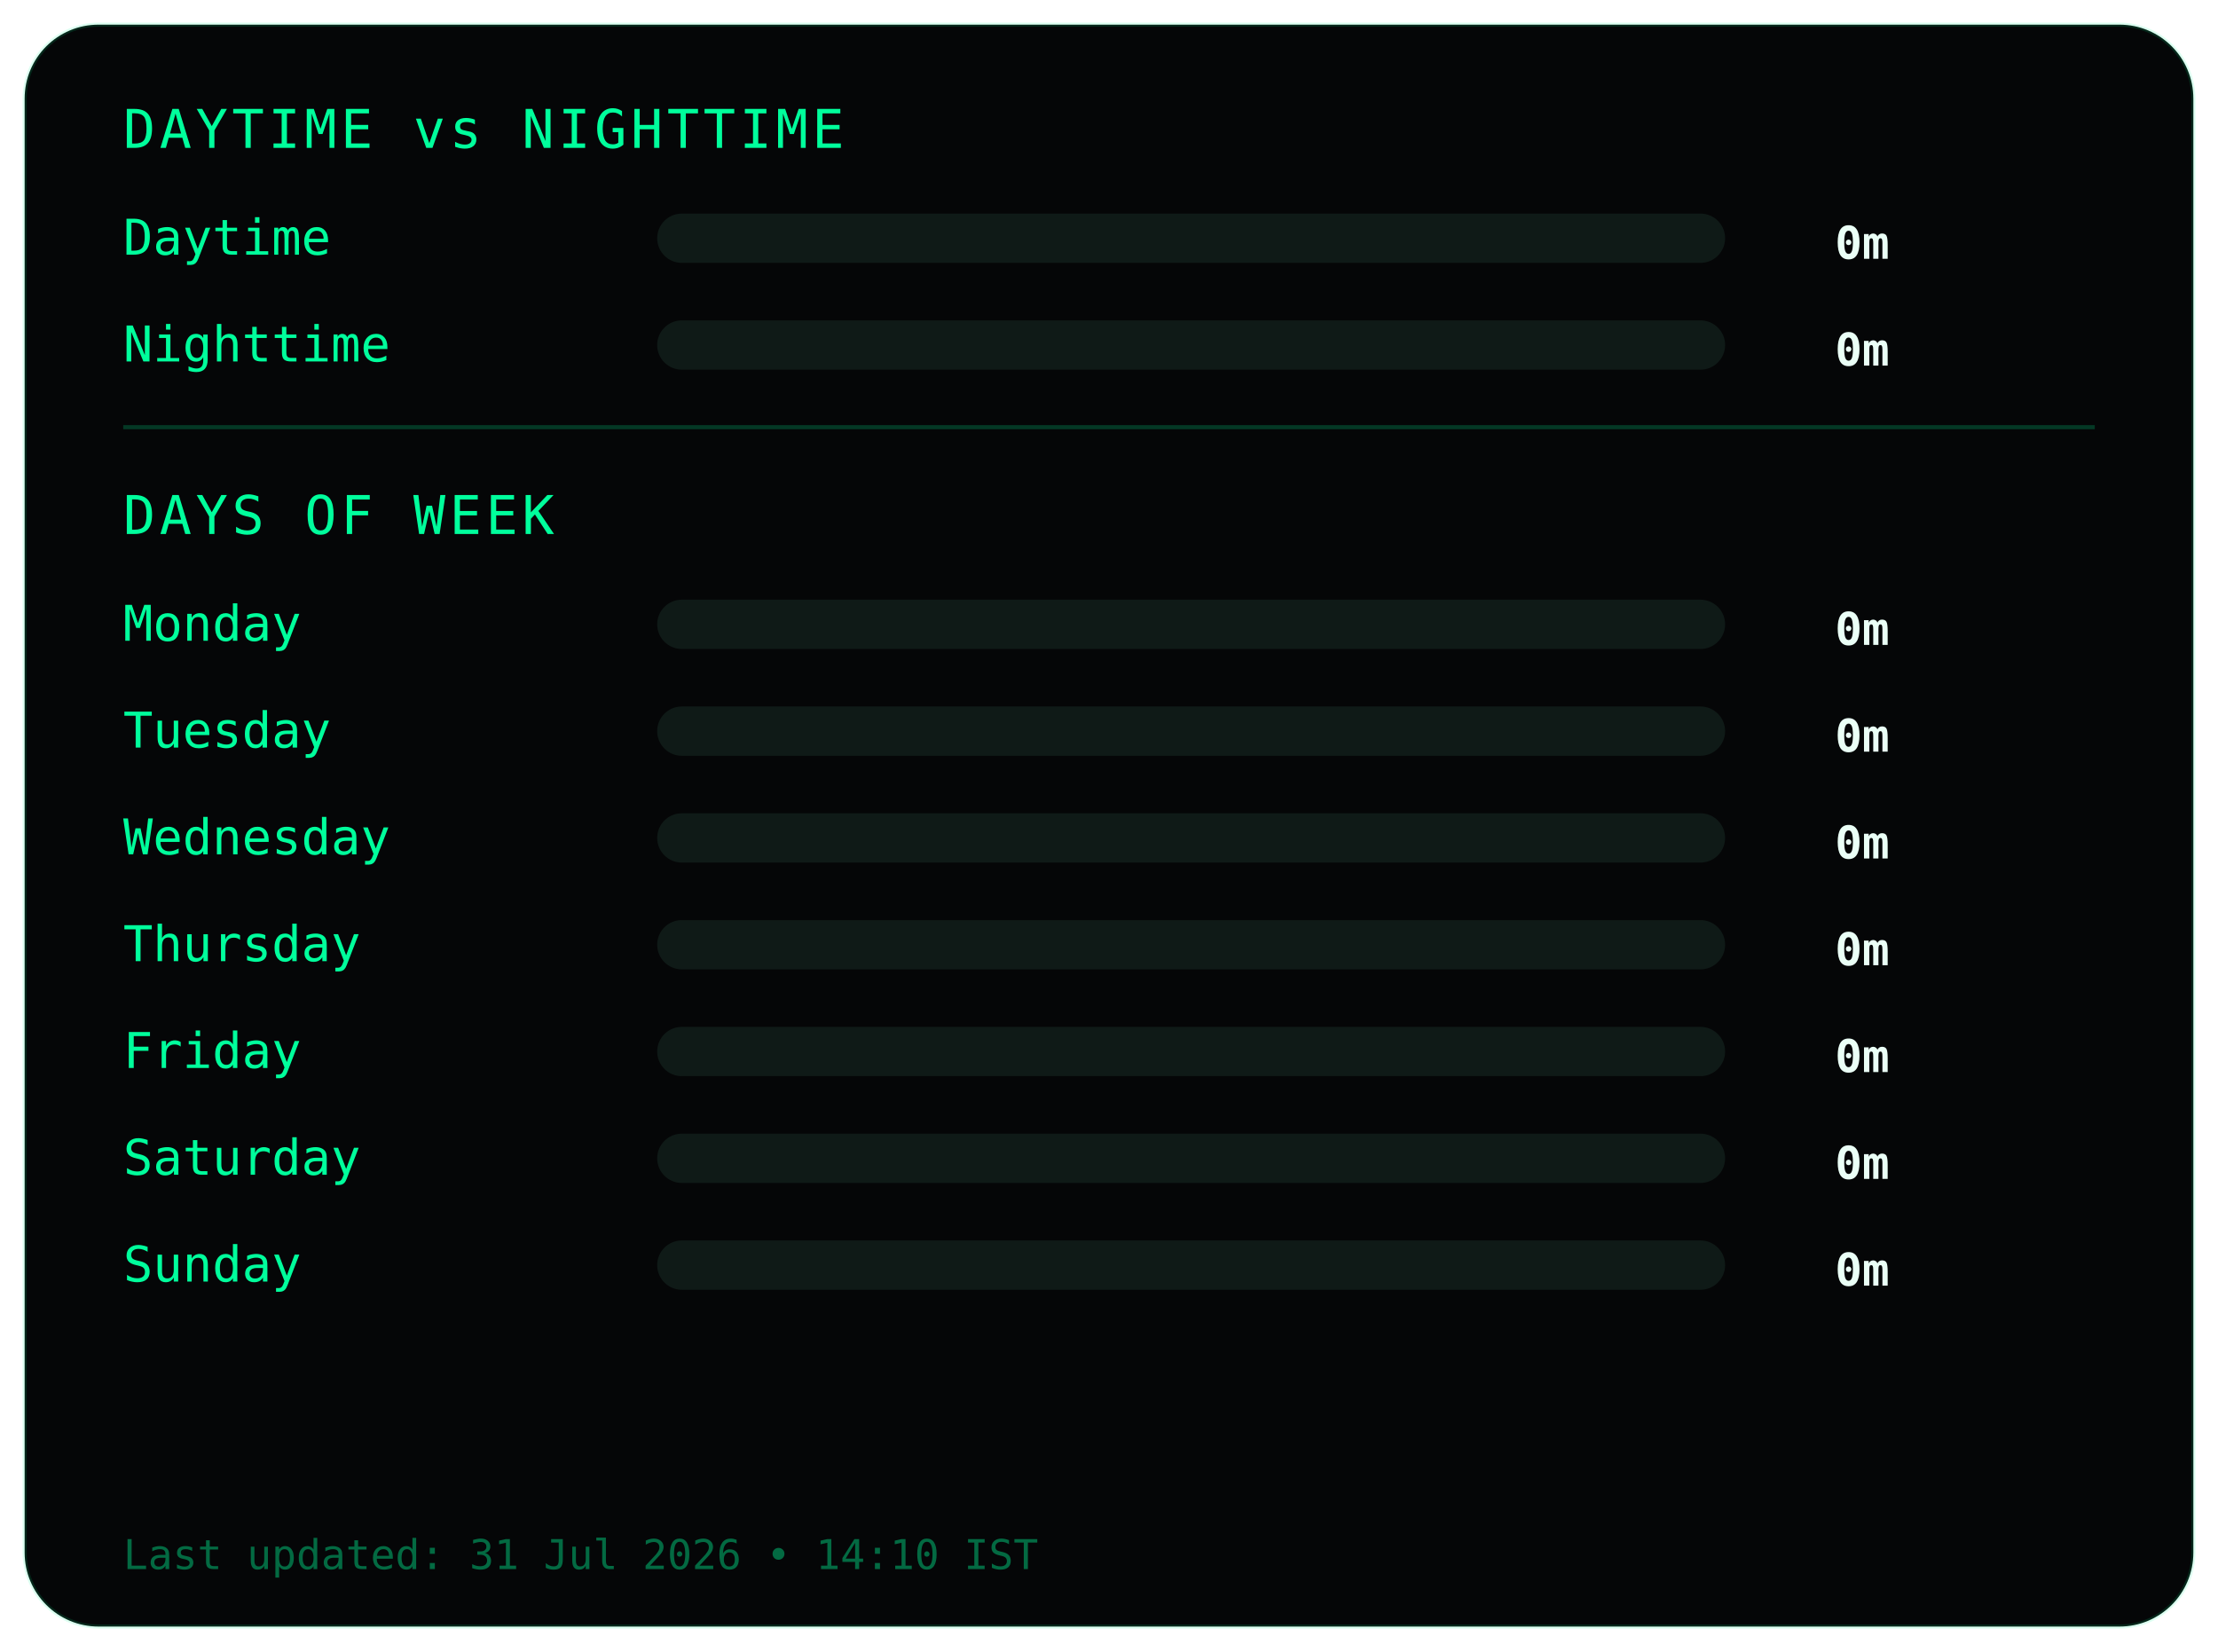
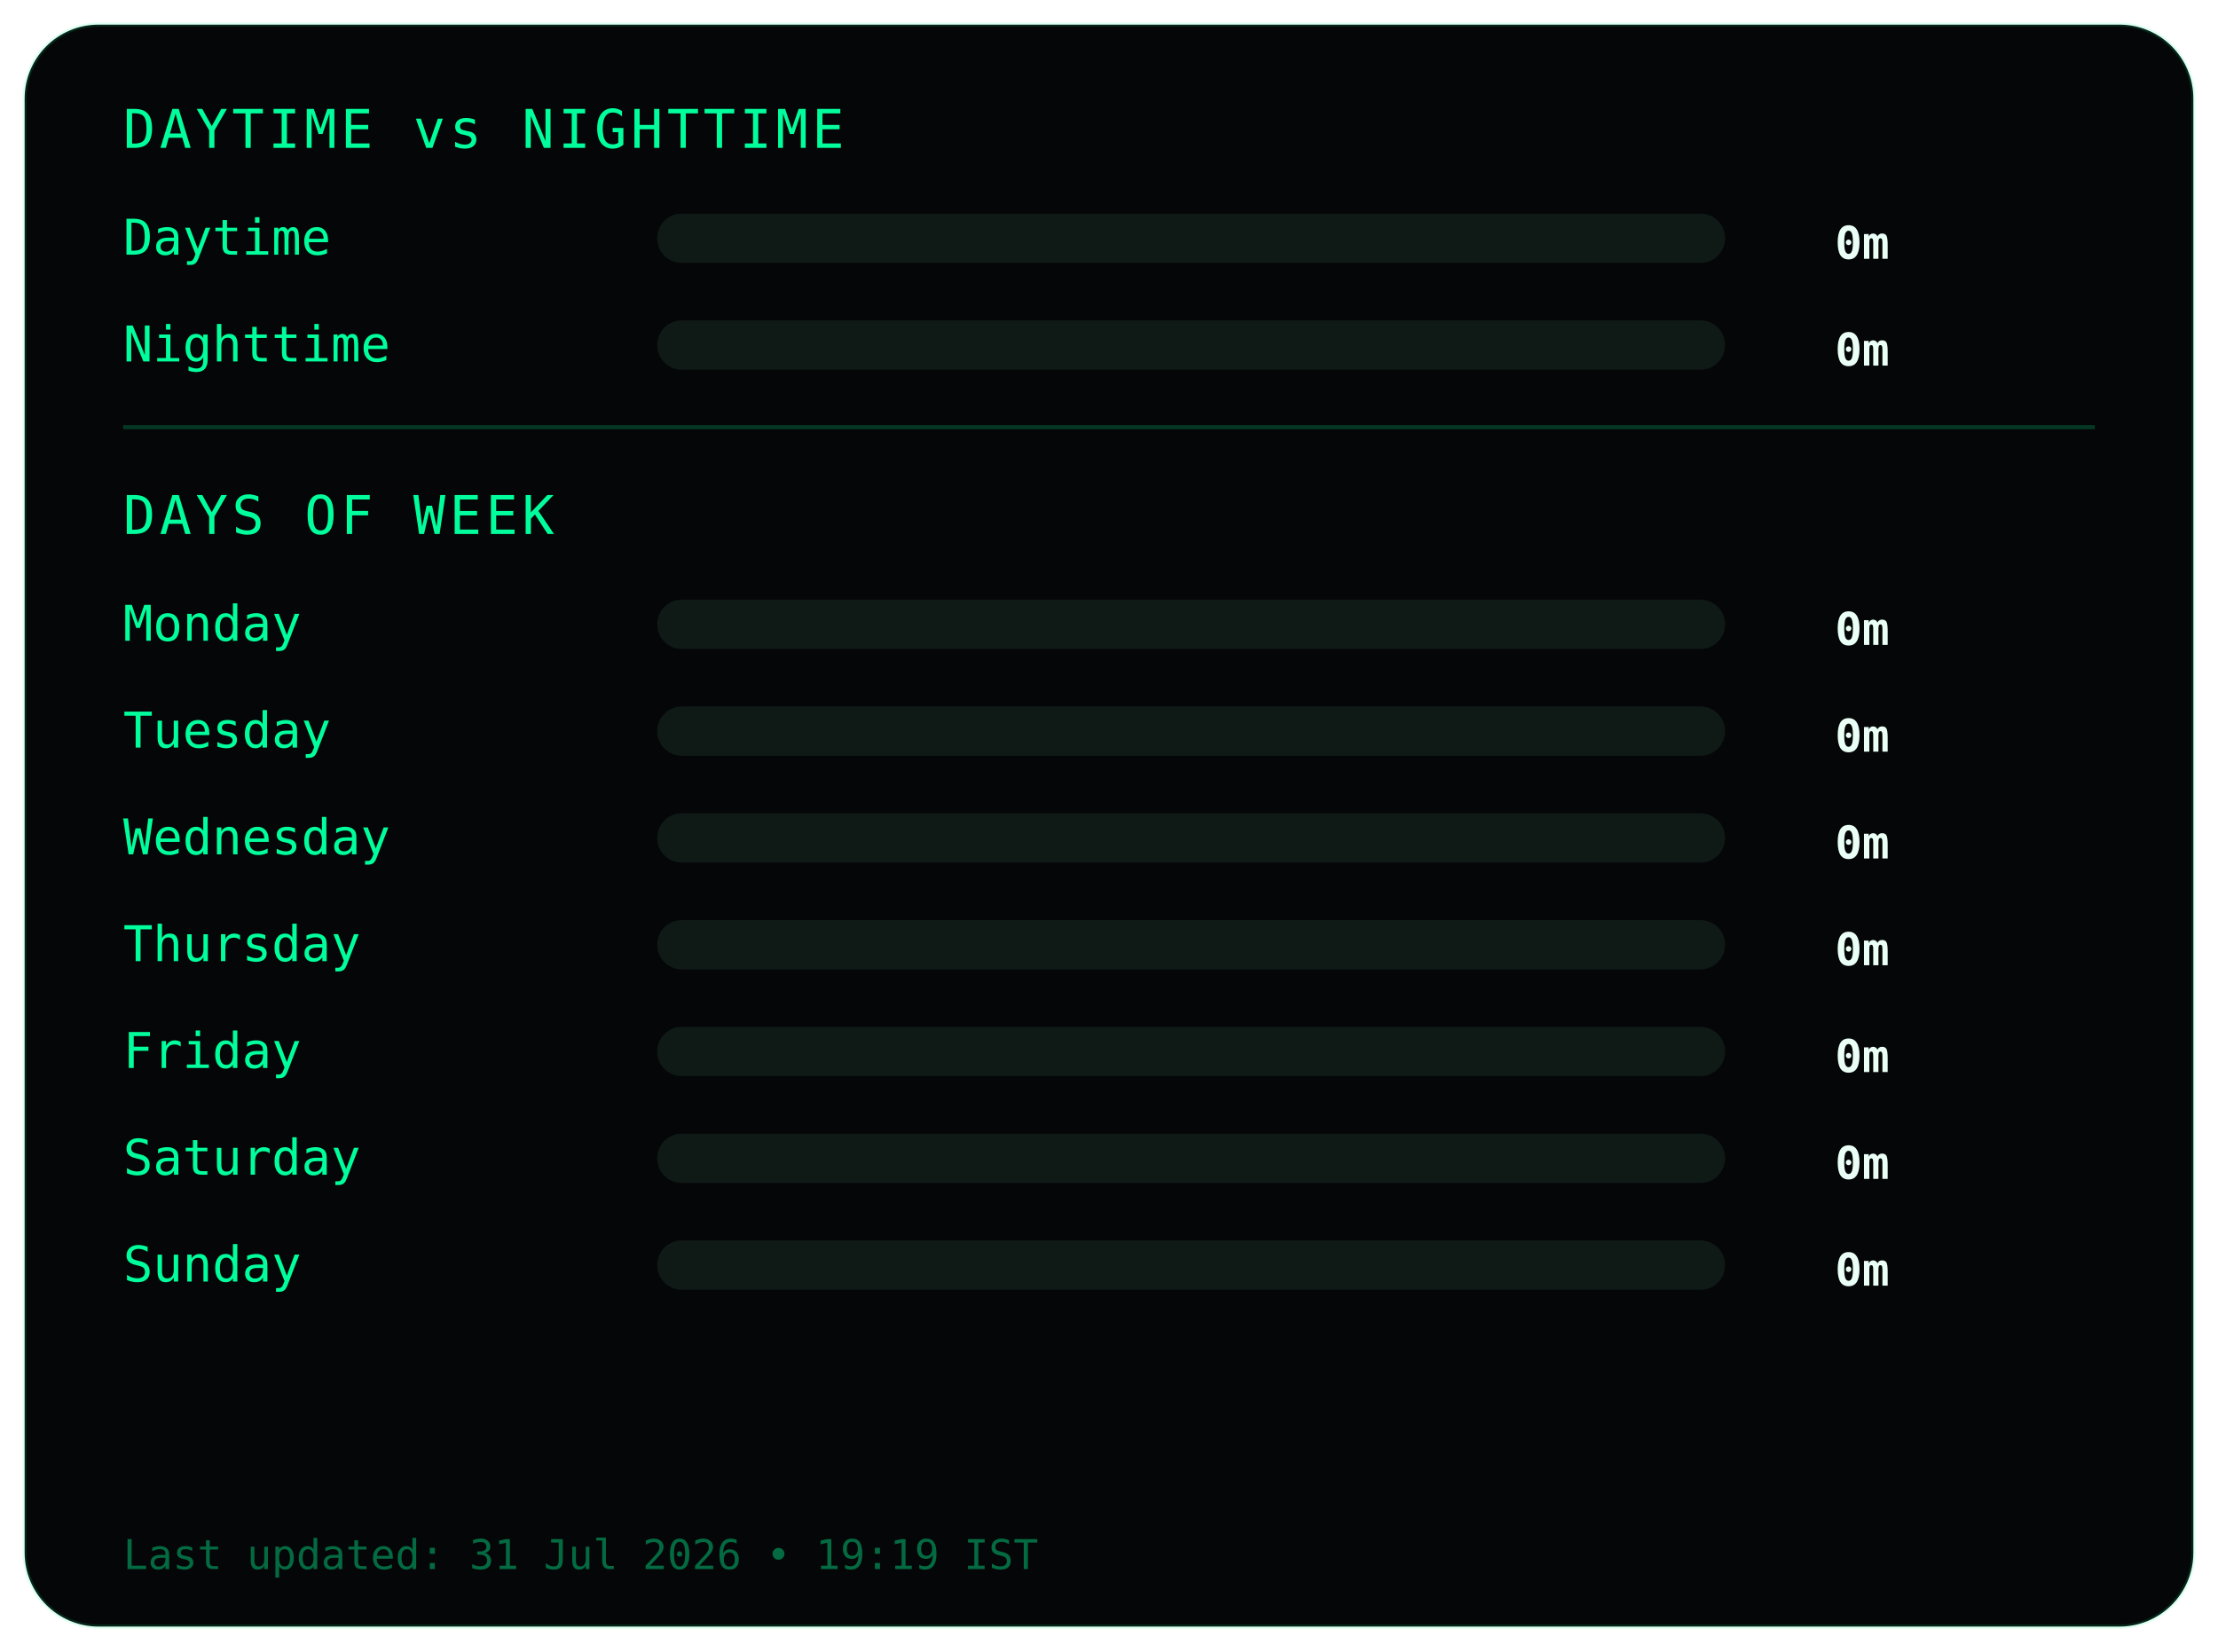
<svg xmlns="http://www.w3.org/2000/svg" width="540" height="402">
  <style>
.frame {
  fill:#050607;
  stroke:#00ff9c22;
  stroke-width:1;
}
.title {
  fill:#00ff9c;
  font-family:monospace;
  font-size:13px;
  letter-spacing:1px;
}
.label {
  fill:#00ff9c;
  font-family:monospace;
  font-size:12px;
}
.value {
  fill:#eafff6;
  font-family:monospace;
  font-size:11px;
  font-weight:bold;
  text-anchor:end;
}
.bar-bg { fill:#0f1a17; }
.bar { fill:#00ff9c; }
.divider { stroke:#00ff9c33; }
.footer {
  fill:#00ff9c66;
  font-family:monospace;
  font-size:10px;
}
</style>
  <rect class="frame" x="6" y="6" rx="18" width="528" height="390" />
  <text class="title" x="30" y="36">DAYTIME vs NIGHTTIME</text>
  <text class="label" x="30" y="62">Daytime</text>
  <rect class="bar-bg" x="160" y="52" width="260" height="12" rx="6" />
  <rect class="bar" x="160" y="52" width="0" height="12" rx="6" />
  <text class="value" x="460" y="63">0m</text>
  <text class="label" x="30" y="88">Nighttime</text>
  <rect class="bar-bg" x="160" y="78" width="260" height="12" rx="6" />
  <rect class="bar" x="160" y="78" width="0" height="12" rx="6" />
  <text class="value" x="460" y="89">0m</text>
  <line class="divider" x1="30" y1="104" x2="510" y2="104" />
  <text class="title" x="30" y="130">DAYS OF WEEK</text>
  <text class="label" x="30" y="156">Monday</text>
  <rect class="bar-bg" x="160" y="146" width="260" height="12" rx="6" />
  <rect class="bar" x="160" y="146" width="0" height="12" rx="6" />
  <text class="value" x="460" y="157">0m</text>
  <text class="label" x="30" y="182">Tuesday</text>
  <rect class="bar-bg" x="160" y="172" width="260" height="12" rx="6" />
  <rect class="bar" x="160" y="172" width="0" height="12" rx="6" />
  <text class="value" x="460" y="183">0m</text>
  <text class="label" x="30" y="208">Wednesday</text>
  <rect class="bar-bg" x="160" y="198" width="260" height="12" rx="6" />
  <rect class="bar" x="160" y="198" width="0" height="12" rx="6" />
  <text class="value" x="460" y="209">0m</text>
  <text class="label" x="30" y="234">Thursday</text>
  <rect class="bar-bg" x="160" y="224" width="260" height="12" rx="6" />
  <rect class="bar" x="160" y="224" width="0" height="12" rx="6" />
  <text class="value" x="460" y="235">0m</text>
  <text class="label" x="30" y="260">Friday</text>
  <rect class="bar-bg" x="160" y="250" width="260" height="12" rx="6" />
  <rect class="bar" x="160" y="250" width="0" height="12" rx="6" />
  <text class="value" x="460" y="261">0m</text>
  <text class="label" x="30" y="286">Saturday</text>
  <rect class="bar-bg" x="160" y="276" width="260" height="12" rx="6" />
  <rect class="bar" x="160" y="276" width="0" height="12" rx="6" />
  <text class="value" x="460" y="287">0m</text>
  <text class="label" x="30" y="312">Sunday</text>
  <rect class="bar-bg" x="160" y="302" width="260" height="12" rx="6" />
  <rect class="bar" x="160" y="302" width="0" height="12" rx="6" />
  <text class="value" x="460" y="313">0m</text>
  <text class="footer" x="30" y="382">
- Last updated: 31 Jul 2026 • 14:10 IST
+ Last updated: 31 Jul 2026 • 19:19 IST
</text>
</svg>
